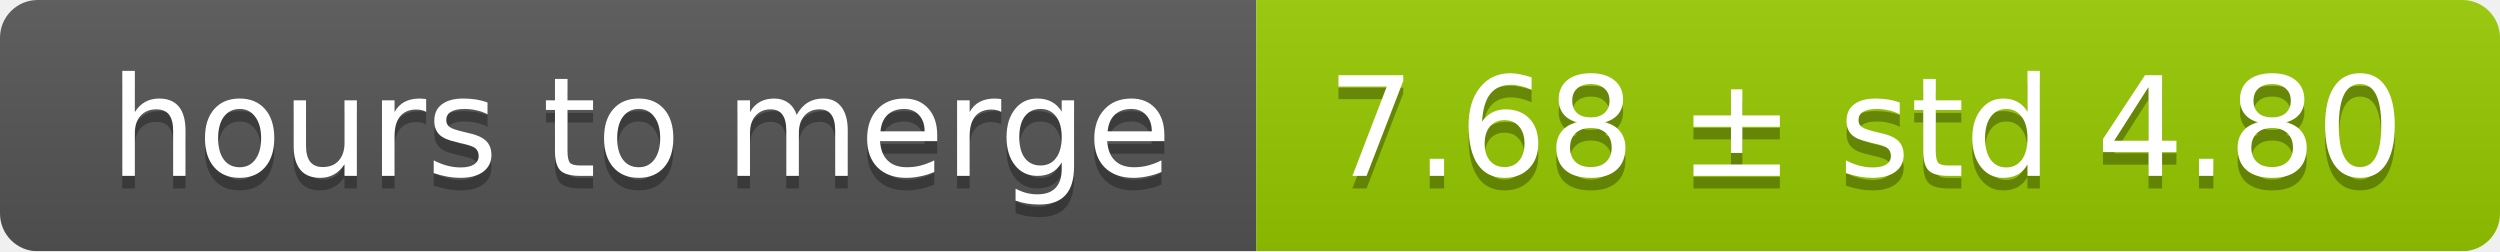
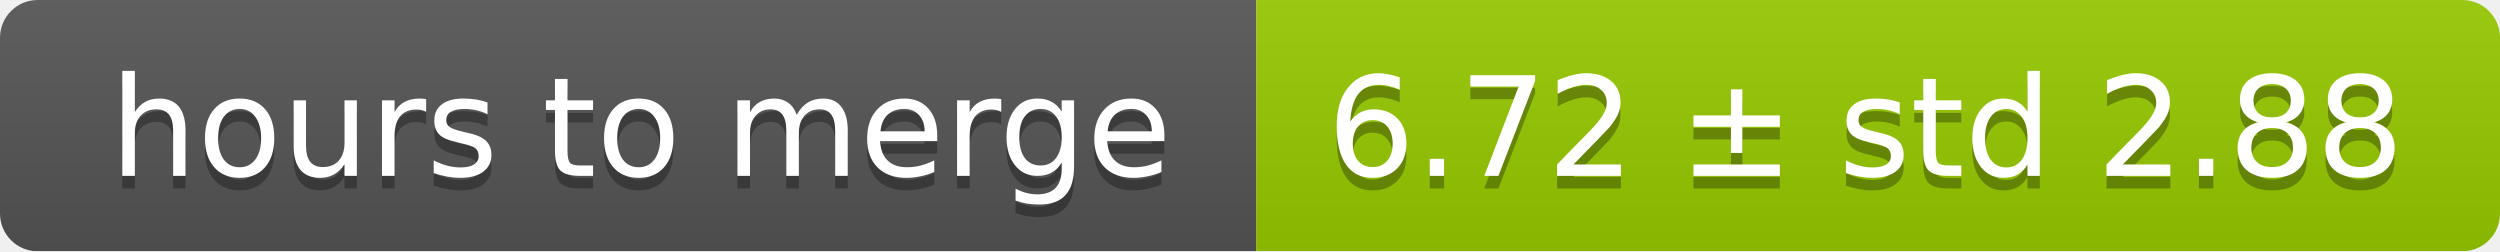
<svg xmlns="http://www.w3.org/2000/svg" width="199" height="20">
  <linearGradient id="smooth" x2="0" y2="100%">
    <stop offset="0" stop-color="#bbb" stop-opacity=".1" />
    <stop offset="1" stop-opacity=".1" />
  </linearGradient>
  <mask id="round">
    <rect width="199" height="20" rx="3" fill="#fff" />
  </mask>
  <g mask="url(#round)">
    <rect width="100" height="20" fill="#555" />
    <rect x="100" width="99" height="20" fill="#97ca00" />
    <rect width="199" height="20" fill="url(#smooth)" />
  </g>
  <g fill="#fff" text-anchor="middle" font-family="DejaVu Sans,Verdana,Geneva,sans-serif" font-size="11">
    <text x="51" y="15" fill="#010101" fill-opacity=".3">hours to merge</text>
    <text x="51" y="14">hours to merge</text>
-     <text x="148.5" y="15" fill="#010101" fill-opacity=".3">7.68 ± std 4.80</text>
-     <text x="148.5" y="14">7.68 ± std 4.80</text>
+     <text x="148.5" y="15" fill="#010101" fill-opacity=".3">6.72 ± std 2.88</text>
+     <text x="148.5" y="14">6.72 ± std 2.88</text>
  </g>
</svg>
